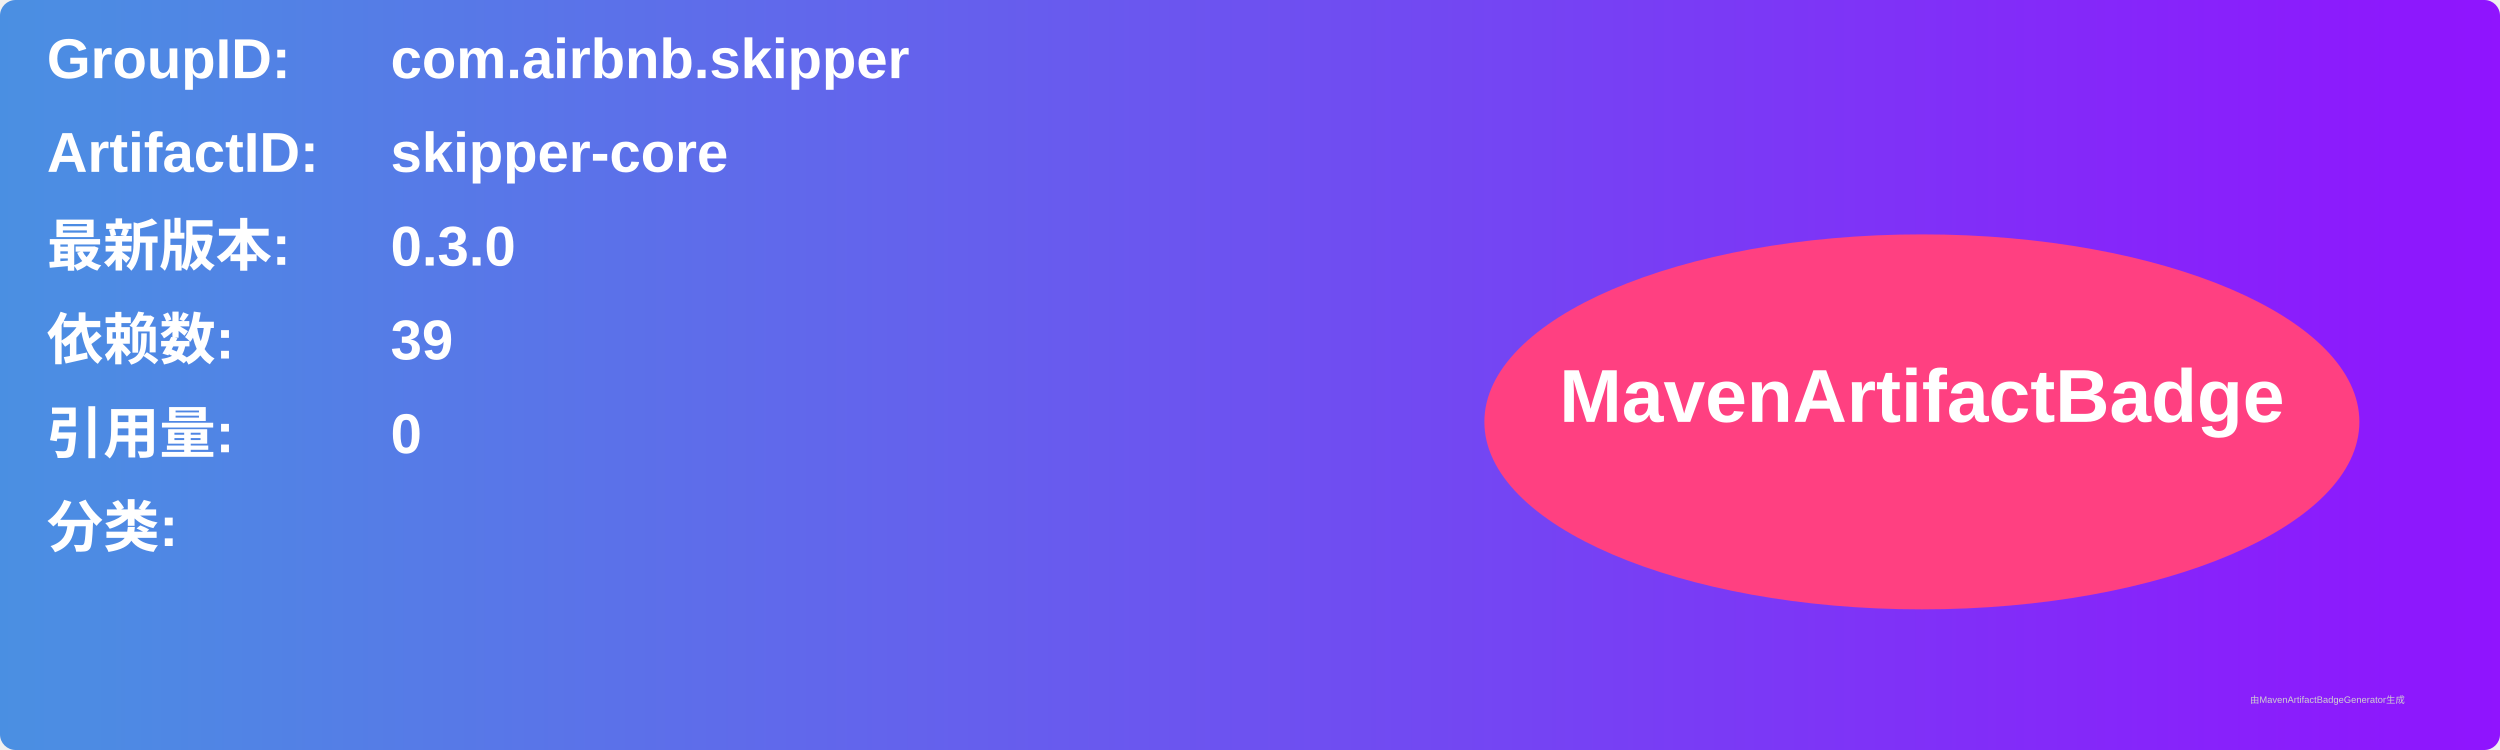
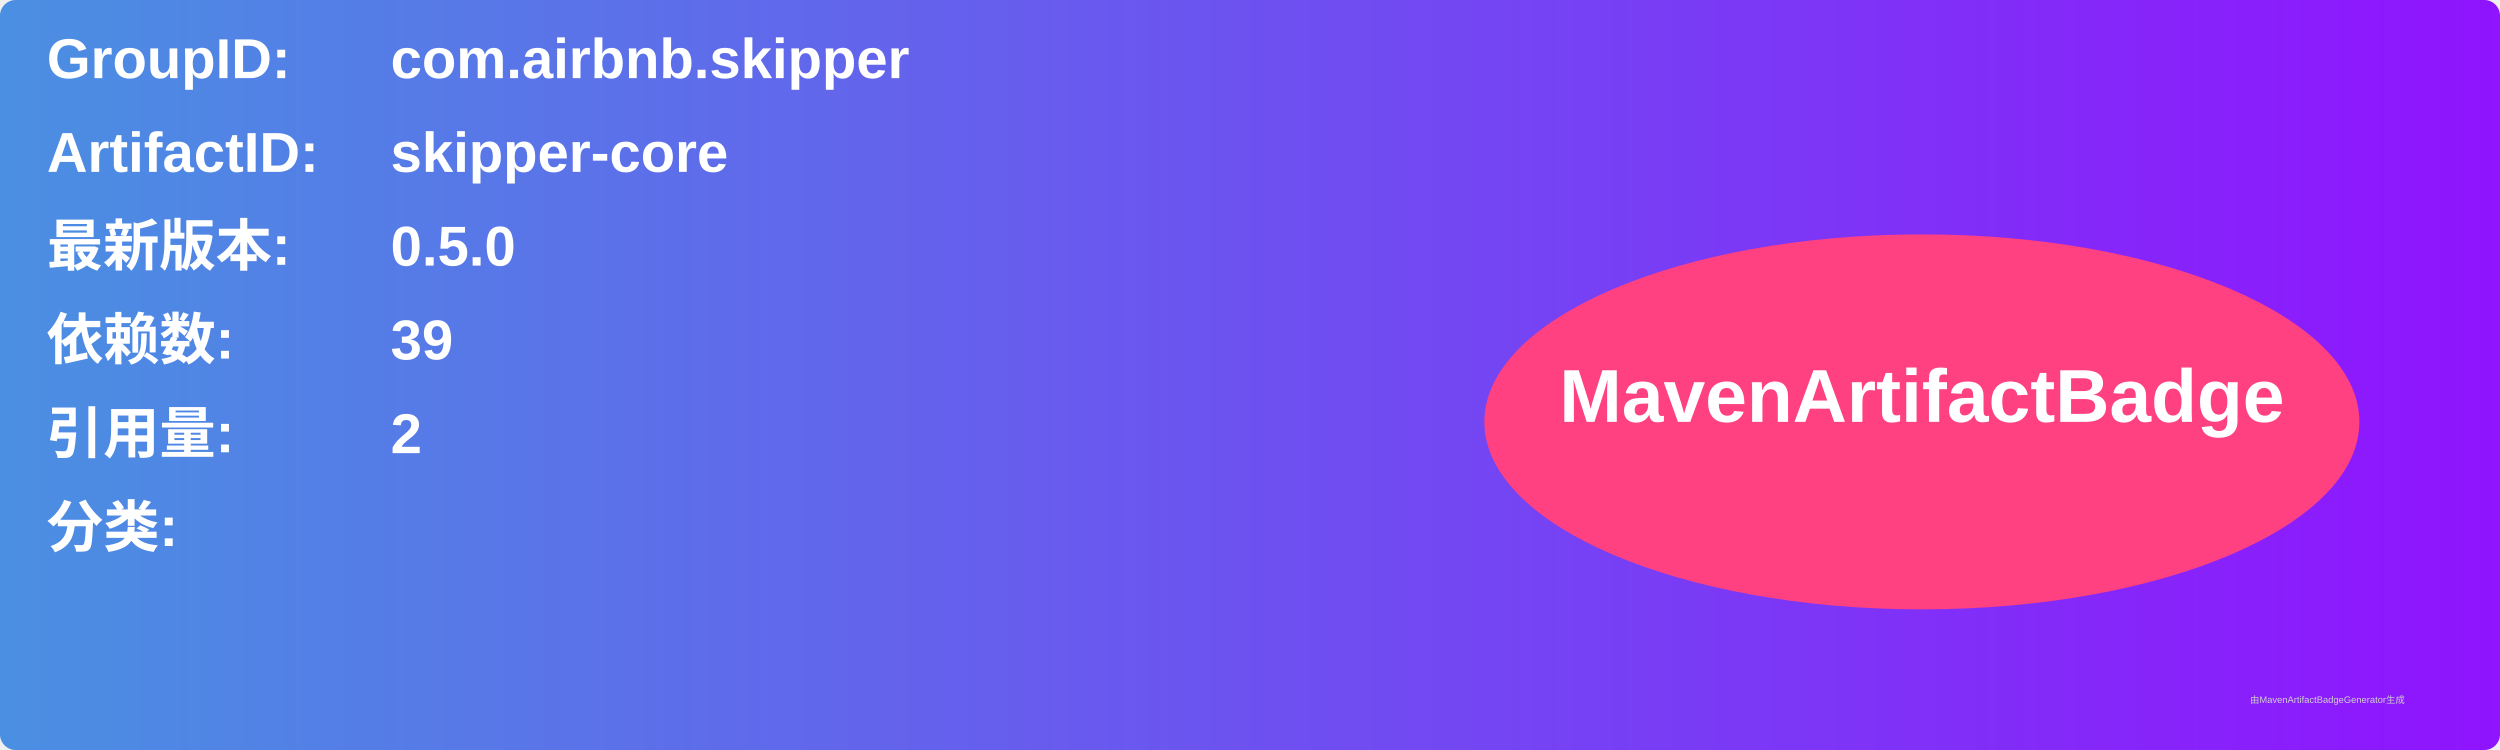
<svg xmlns="http://www.w3.org/2000/svg" width="800" height="240" viewBox="0 0 800 240">
  <linearGradient id="grad" x1="0%" y1="0%" x2="100%" y2="0%">
    <stop offset="0%" stop-color="#4a90e2" />
    <stop offset="100%" stop-color="#9013fe" />
  </linearGradient>
  <rect width="100%" height="100%" rx="5" ry="5" fill="url(#grad)" />
  <g transform="translate(15, 15)">
    <text x="0" y="10" font-family="Arial" font-size="18" fill="white" font-weight="bold" width="260">GroupID:</text>
    <text x="110" y="10" font-family="Arial" font-size="18" fill="white" font-weight="bold" width="460">com.airbnb.skipper</text>
    <text x="0" y="40" font-family="Arial" font-size="18" fill="white" font-weight="bold" width="260">ArtifactID:</text>
    <text x="110" y="40" font-family="Arial" font-size="18" fill="white" font-weight="bold" width="460">skipper-core</text>
    <text x="0" y="70" font-family="Arial" font-size="18" fill="white" font-weight="bold">最新版本:</text>
    <text x="110" y="70" font-family="Arial" font-size="18" fill="white" font-weight="bold">
-       <tspan font-weight="bold">0.3.0</tspan>
+       <tspan font-weight="bold">0.5.0</tspan>
    </text>
    <text x="0" y="100" font-family="Arial" font-size="18" fill="white" font-weight="bold">依赖数: </text>
    <text x="110" y="100" font-family="Arial" font-size="18" fill="white">
      <tspan font-weight="bold">39</tspan>
    </text>
    <text x="0" y="130" font-family="Arial" font-size="18" fill="white" font-weight="bold">引用量: </text>
    <text x="110" y="130" font-family="Arial" font-size="18" fill="white">
-       <tspan font-weight="bold">0</tspan>
+       <tspan font-weight="bold">2</tspan>
    </text>
    <text x="0" y="160" font-family="Arial" font-size="18" fill="white" font-weight="bold">分类:</text>
    <text x="10" y="190" font-family="Arial" font-size="10" fill="white">
      <tspan font-weight="bold" />
    </text>
    <ellipse cx="600" cy="120" rx="140" ry="60" fill="#ff4081" />
    <text x="600" y="120" text-anchor="middle" font-family="Arial" font-size="24" fill="white" font-weight="bold">MavenArtifactBadge</text>
  </g>
  <text x="720" y="225" font-family="Arial" font-size="3" fill="#d0d0d0">由MavenArtifactBadgeGenerator生成</text>
</svg>
